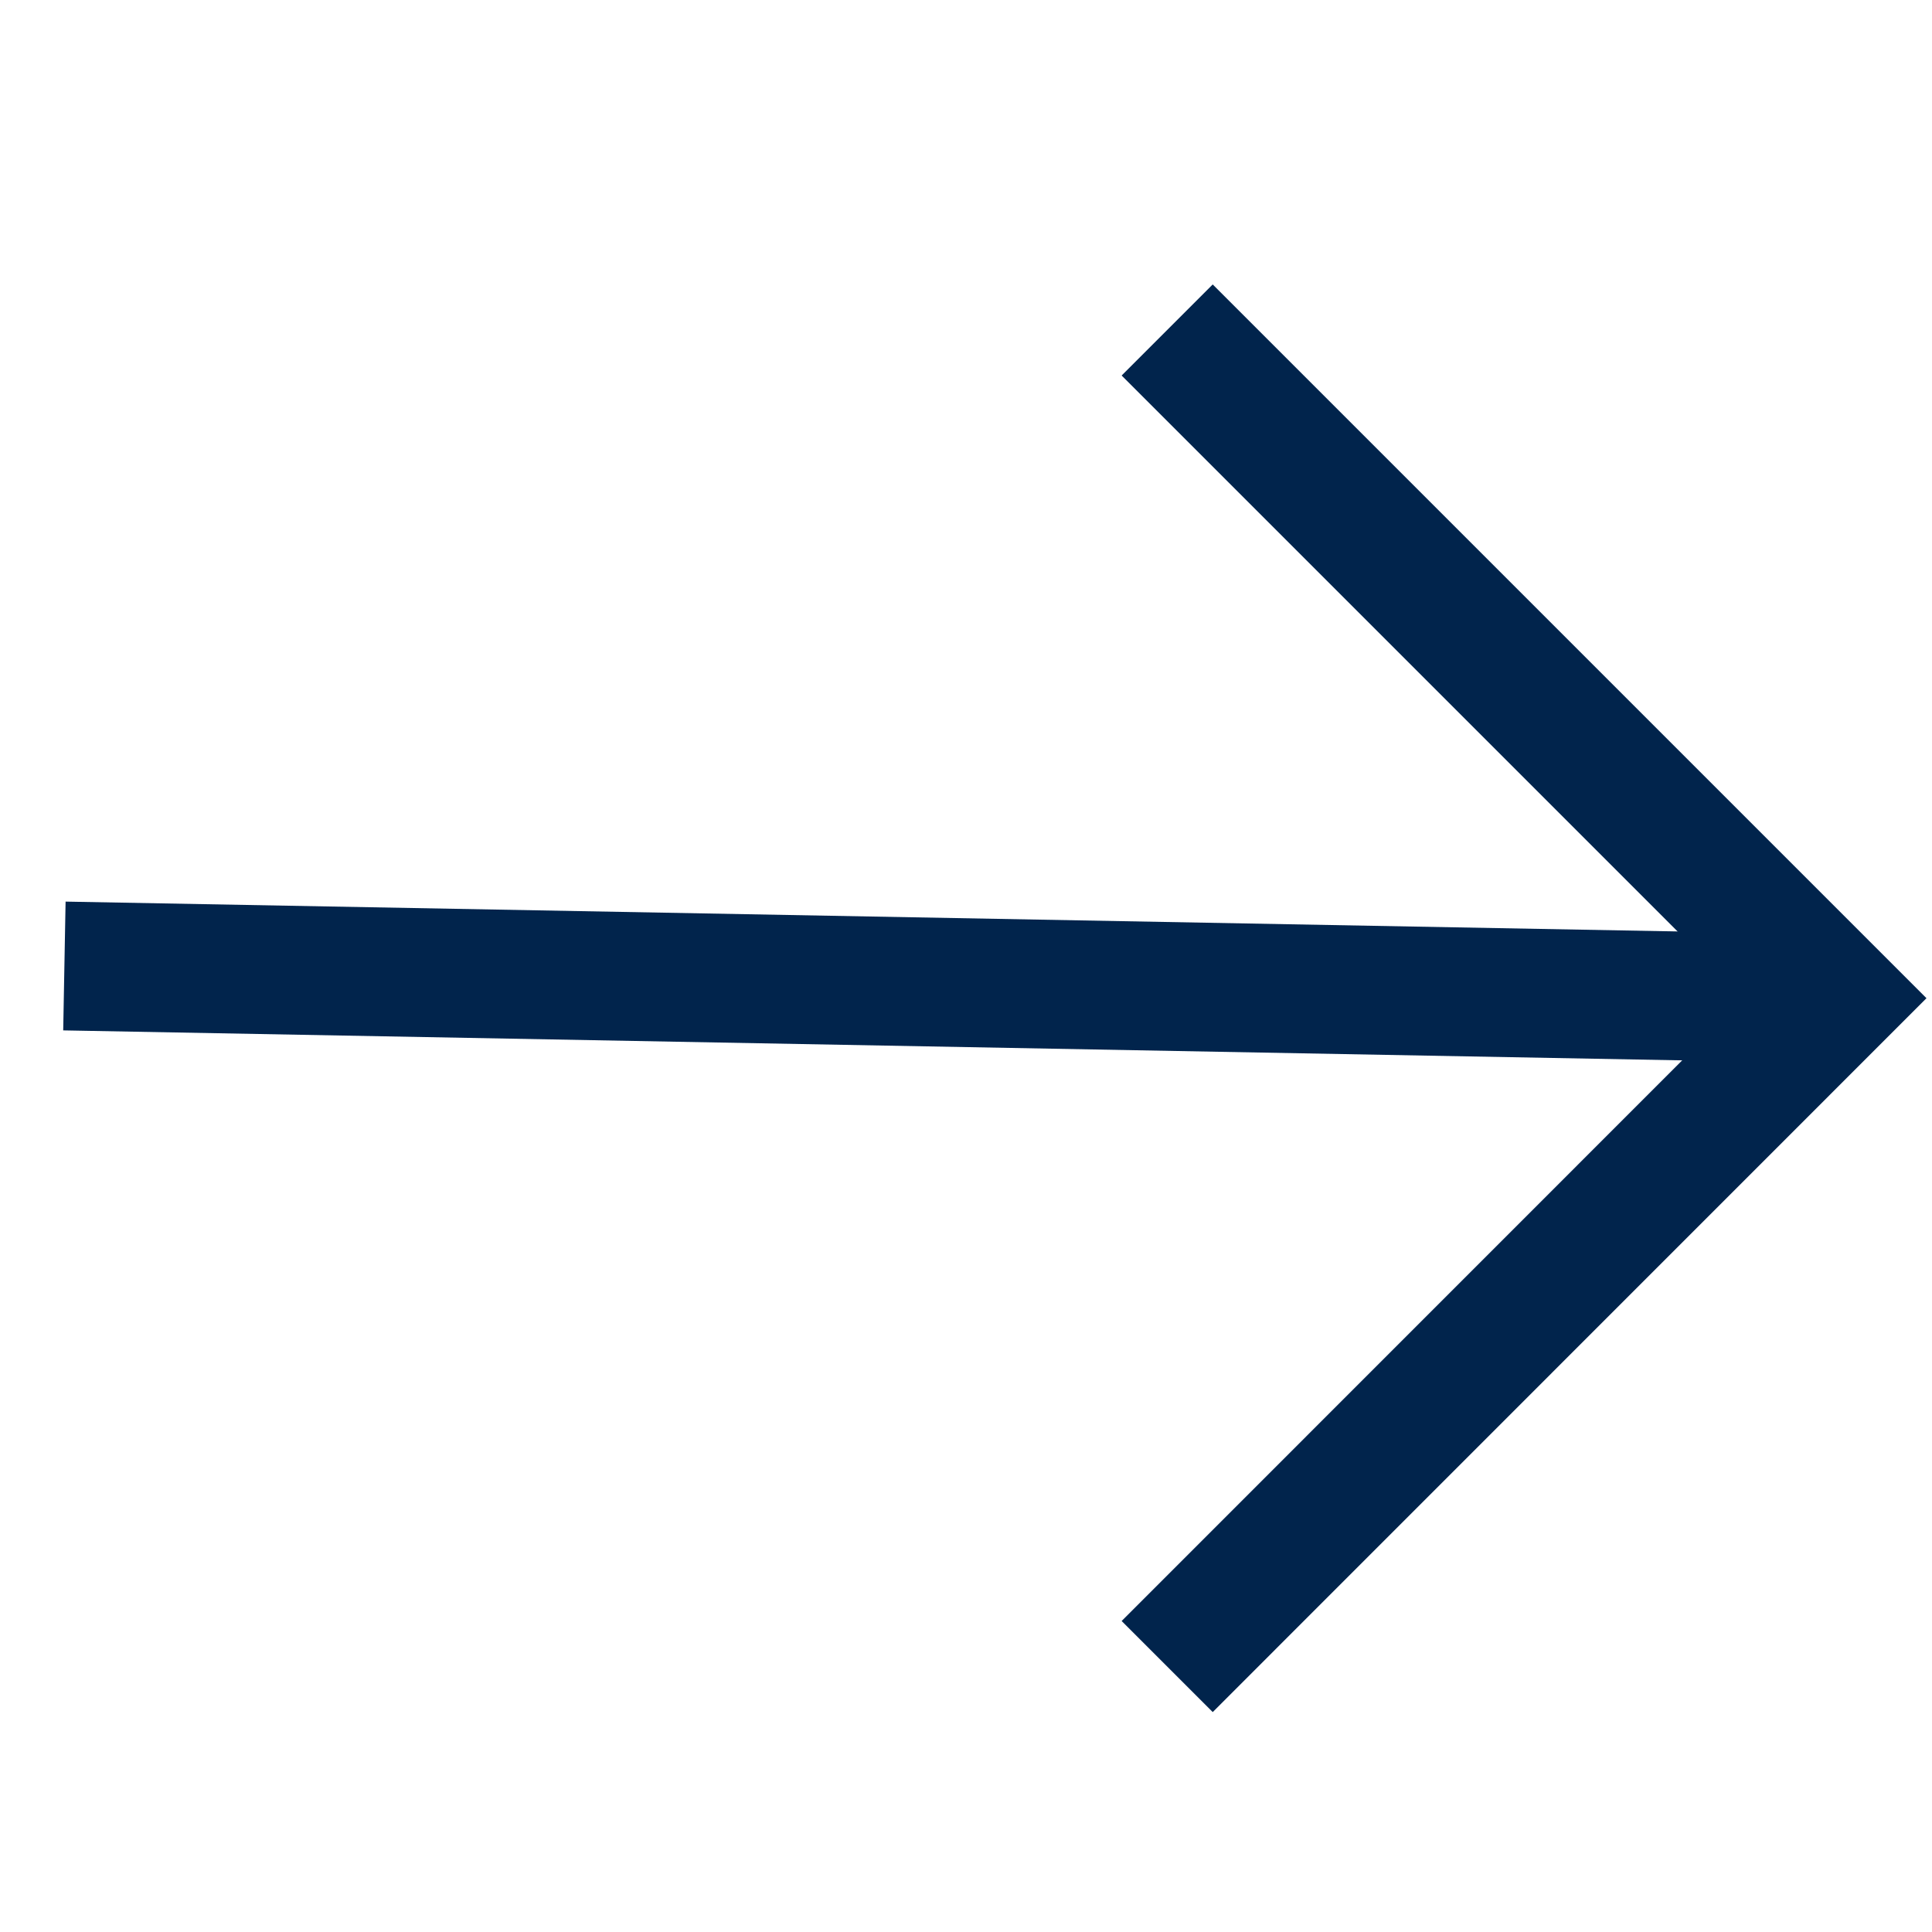
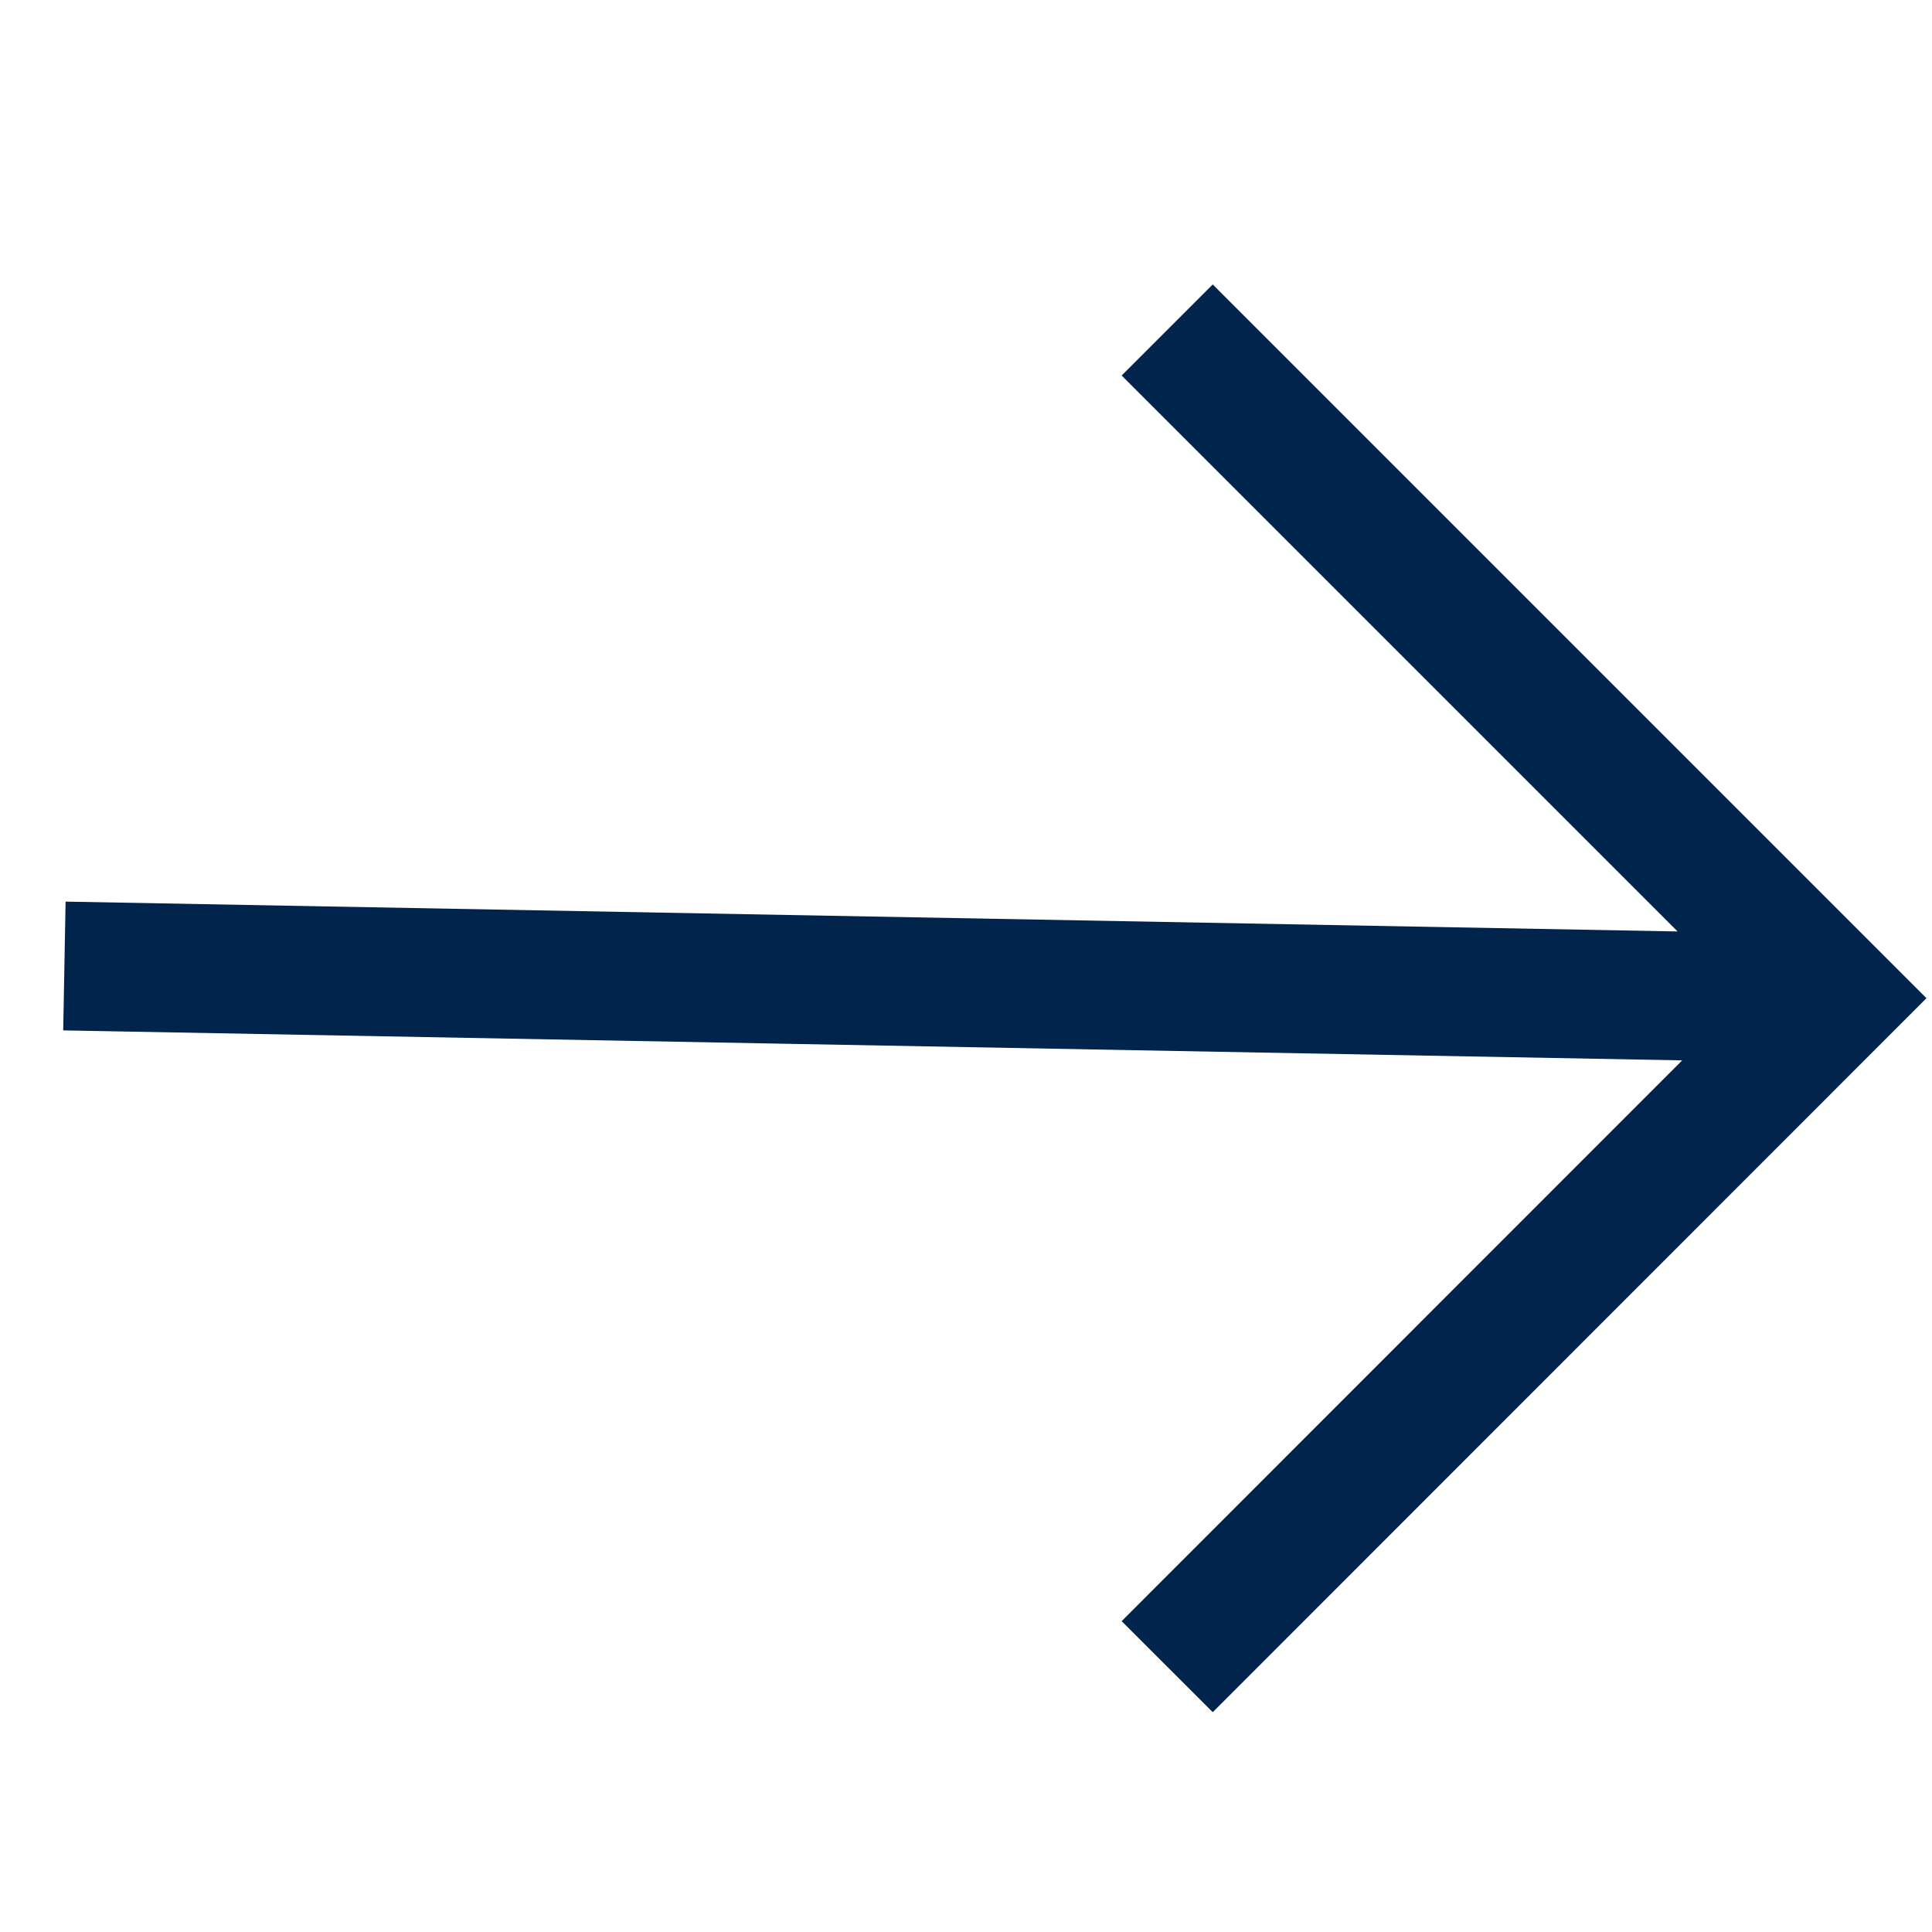
- <svg xmlns="http://www.w3.org/2000/svg" width="15" height="15" viewBox="0 0 15 15" fill="none">
-   <path d="M0.5 7.5L14 7.75" stroke="#01244C" />
-   <path d="M9.062 2.562L14.25 7.75L9.062 12.939" stroke="#01244C" />
+ <svg xmlns="http://www.w3.org/2000/svg" width="15" height="15" fill="none">
+   <path stroke="#01244C" d="m.5 7.5 13.5.25M9.062 2.562 14.25 7.75l-5.188 5.19" />
</svg>
